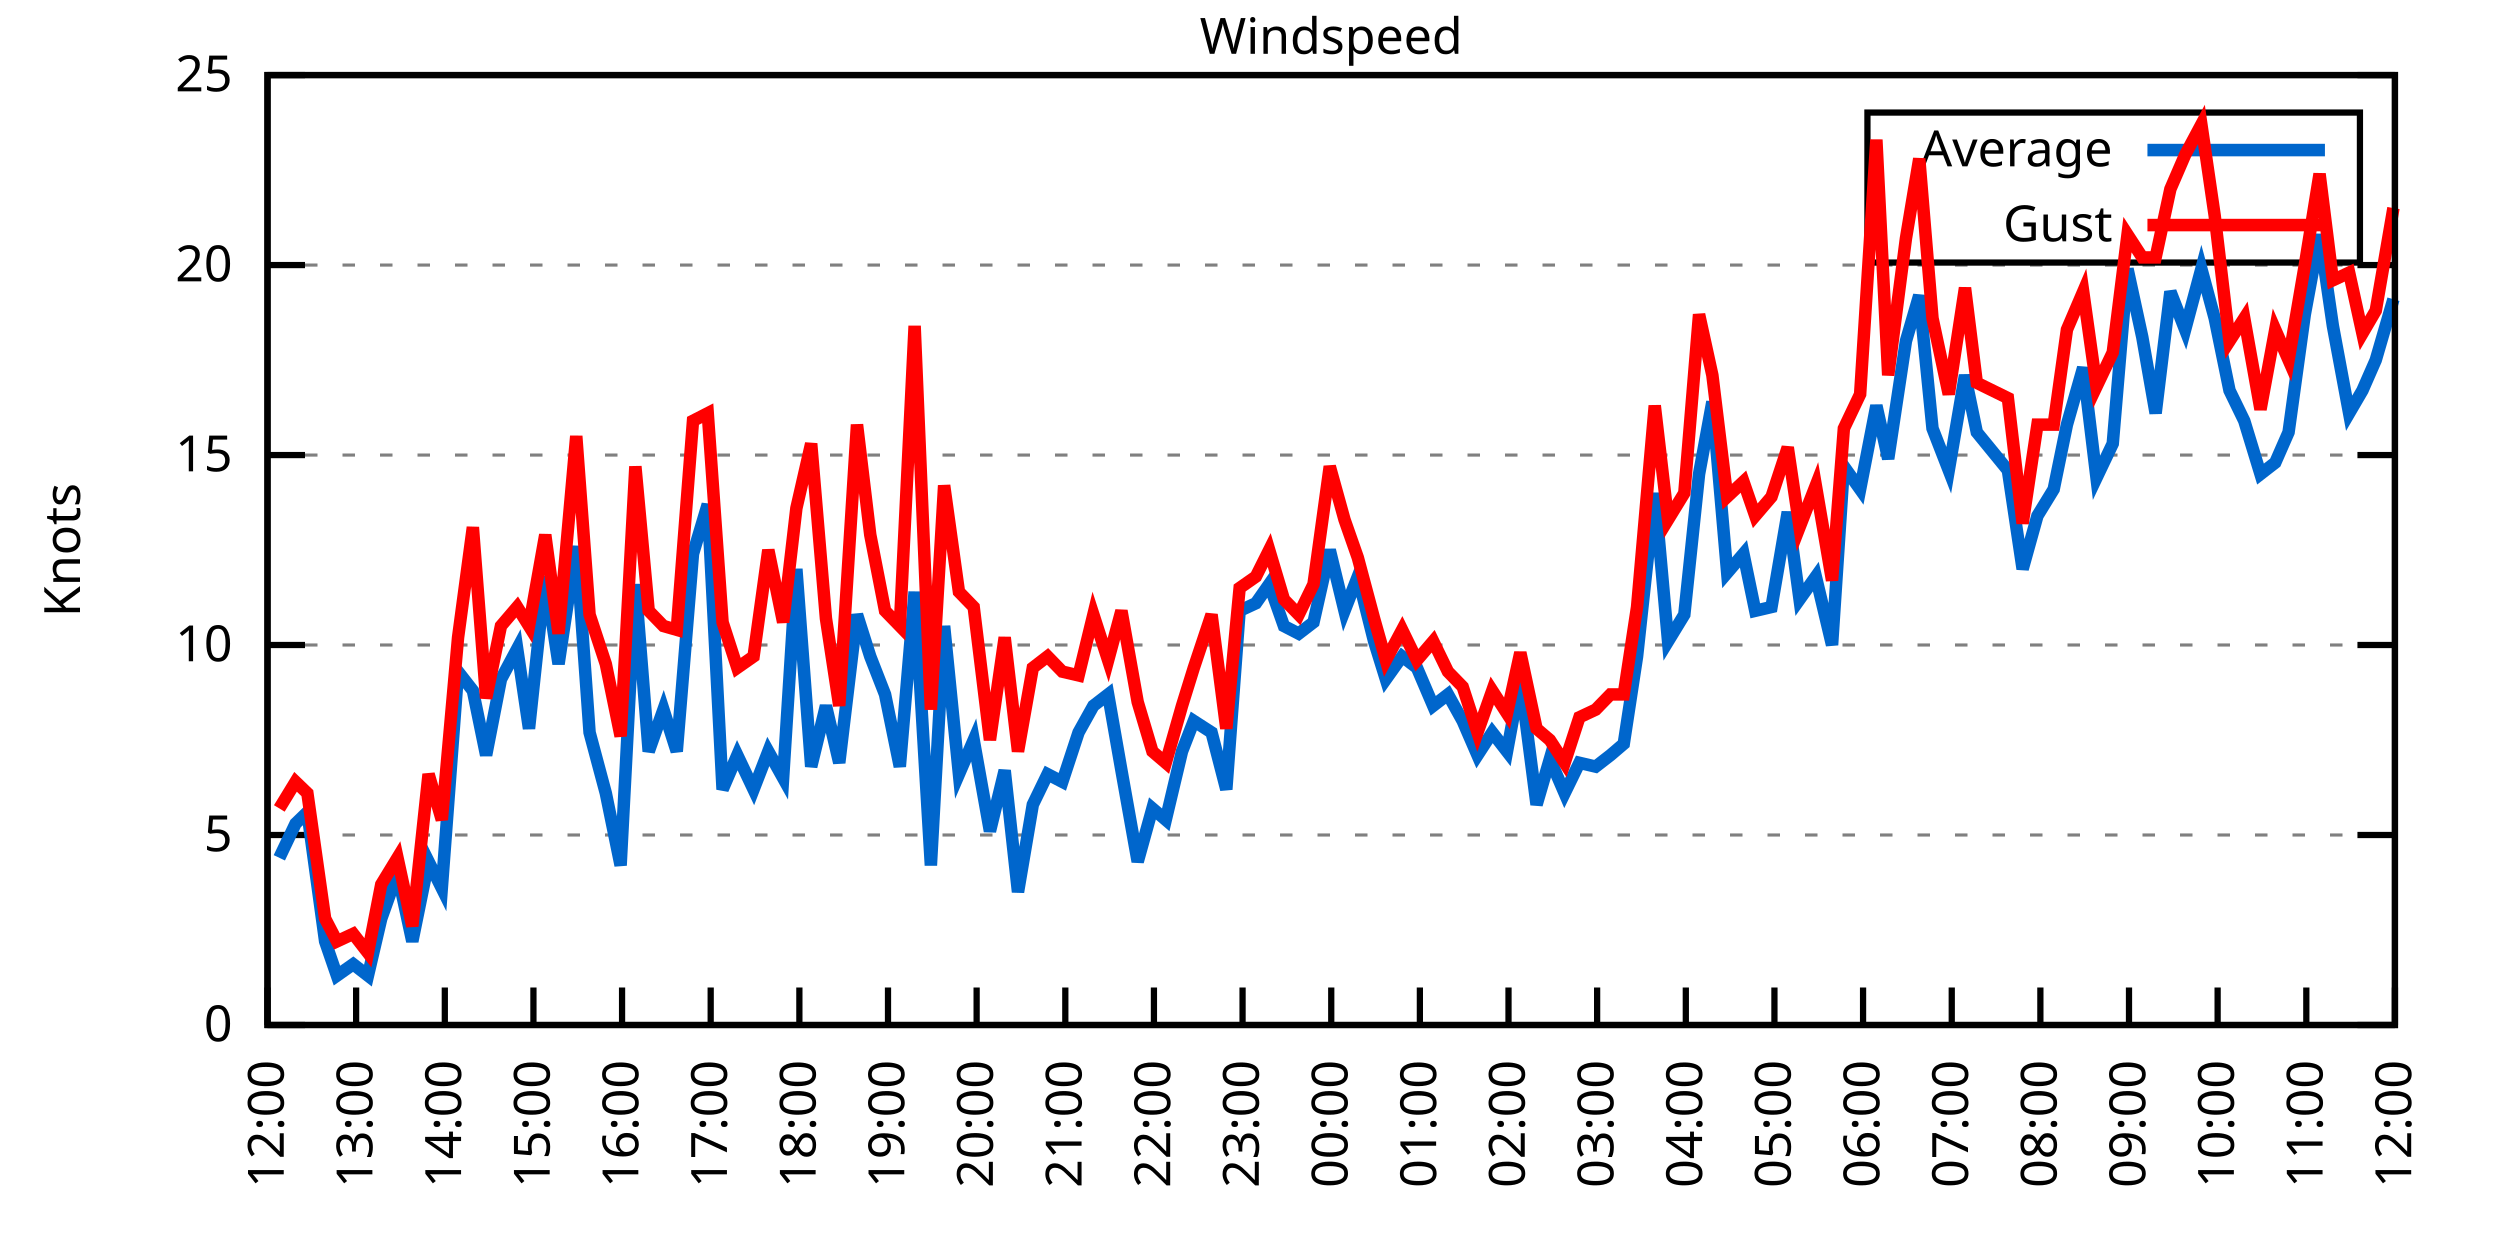
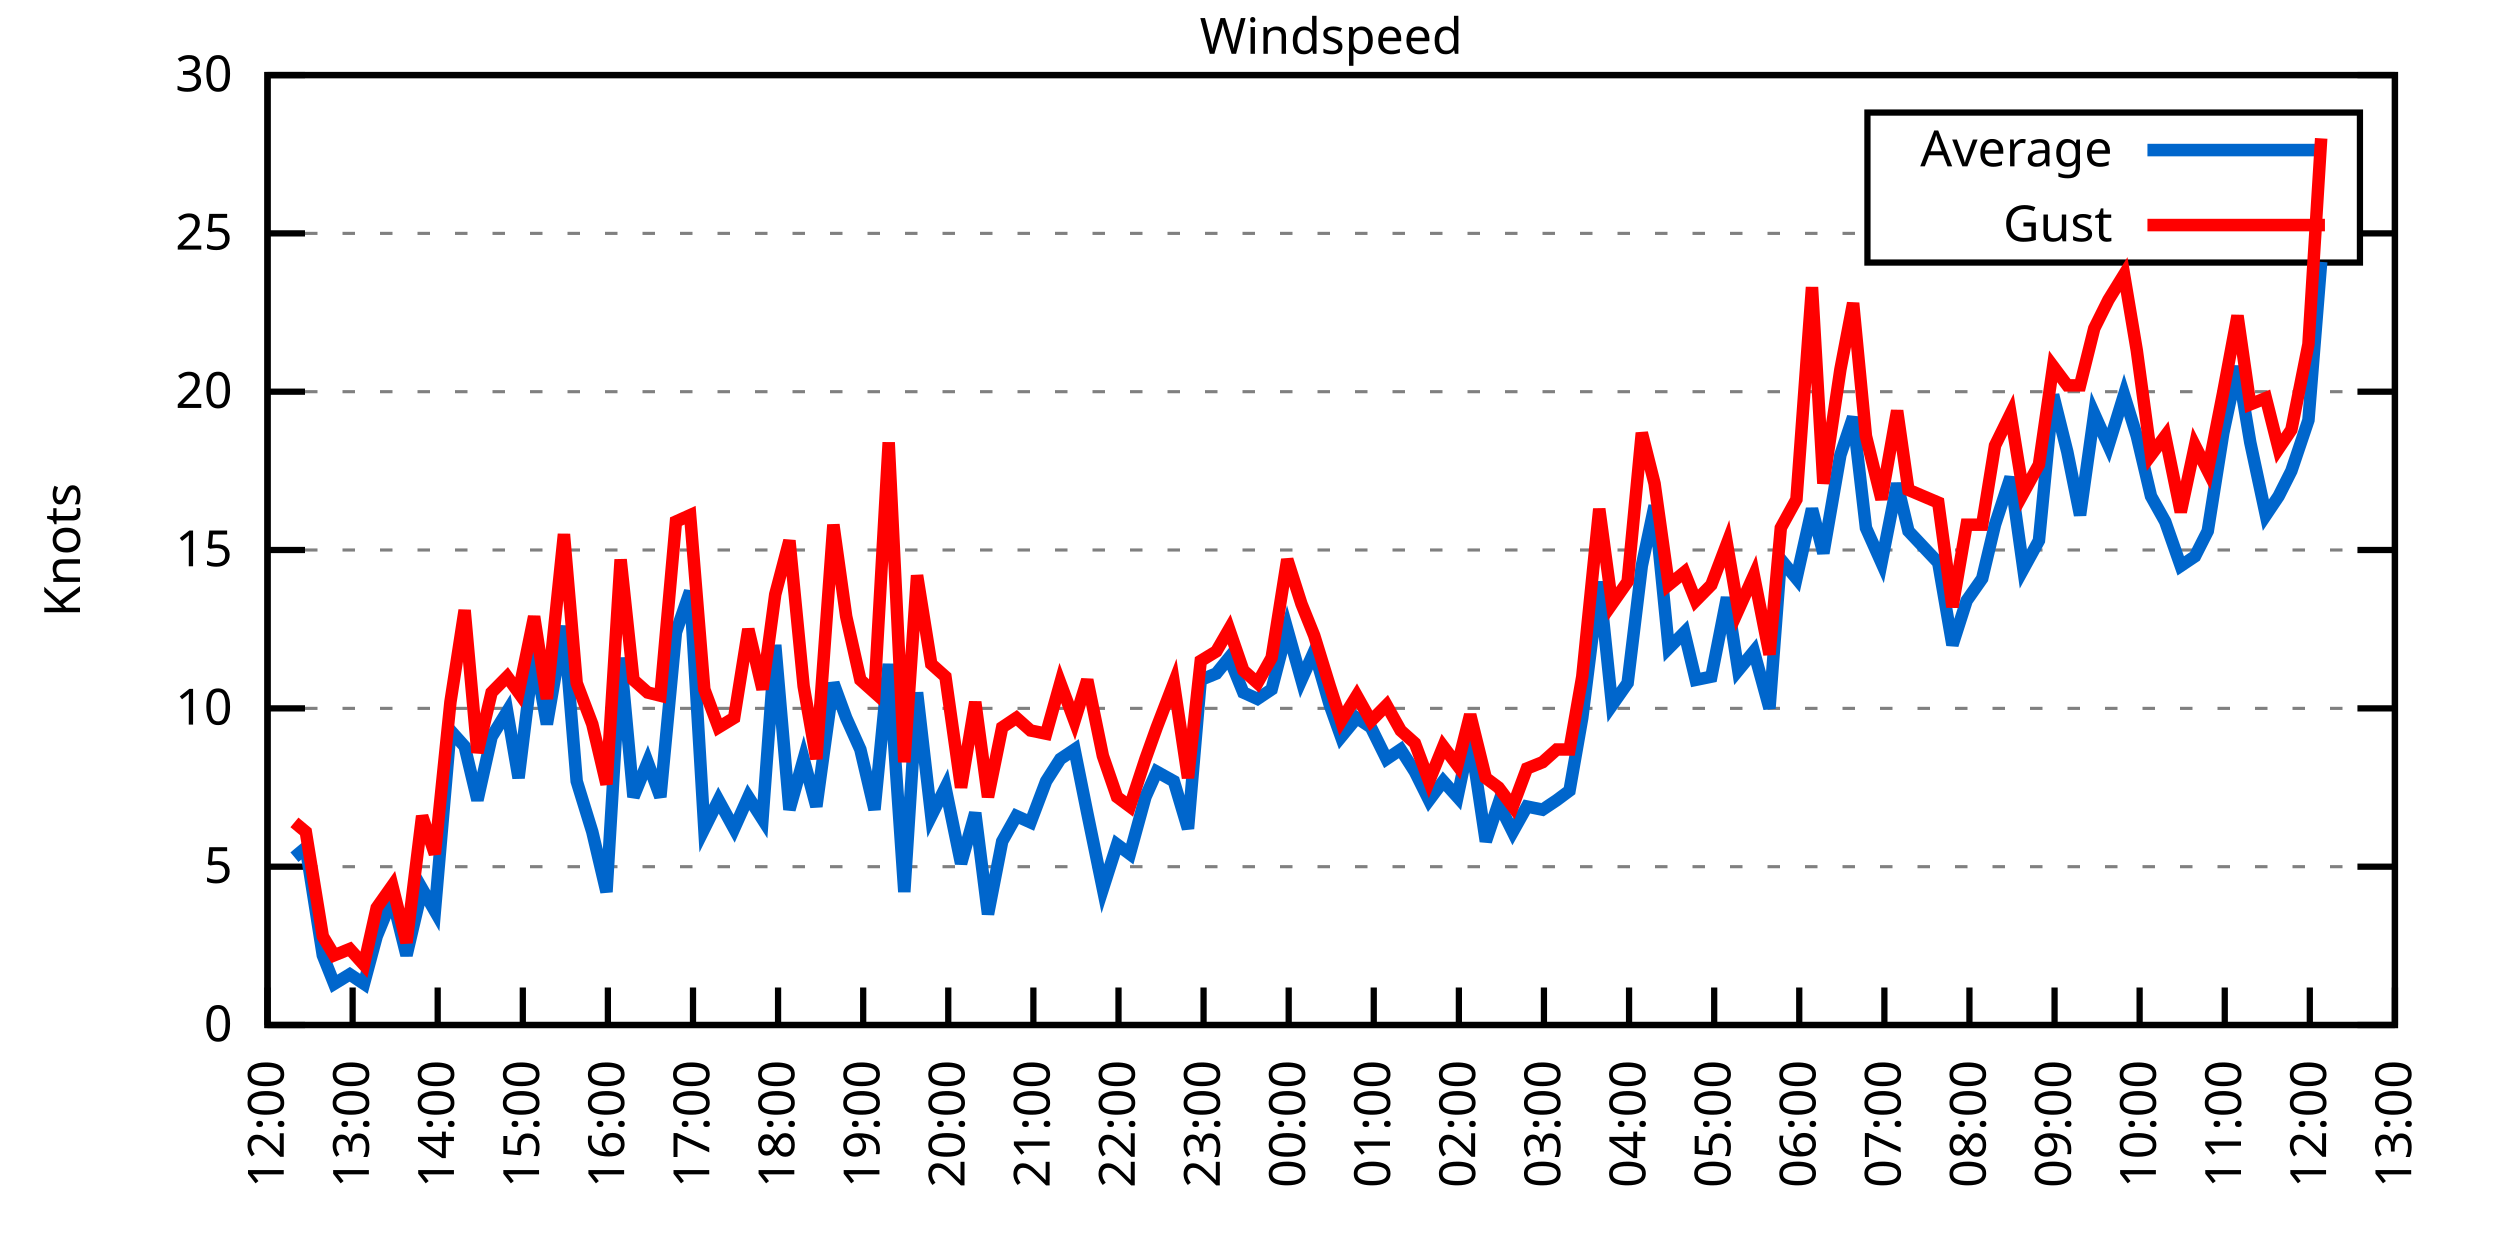
<svg xmlns="http://www.w3.org/2000/svg" xmlns:xlink="http://www.w3.org/1999/xlink" width="400" height="200" viewBox="0 0 400 200">
  <g id="gnuplot_canvas">
    <rect x="0" y="0" width="400" height="200" fill="none" />
    <defs>
      <circle id="gpDot" r="0.5" stroke-width="0.5" stroke="currentColor" />
      <path id="gpPt0" stroke-width="0.333" stroke="currentColor" d="M-1,0 h2 M0,-1 v2" />
      <path id="gpPt1" stroke-width="0.333" stroke="currentColor" d="M-1,-1 L1,1 M1,-1 L-1,1" />
      <path id="gpPt2" stroke-width="0.333" stroke="currentColor" d="M-1,0 L1,0 M0,-1 L0,1 M-1,-1 L1,1 M-1,1 L1,-1" />
      <rect id="gpPt3" stroke-width="0.333" stroke="currentColor" x="-1" y="-1" width="2" height="2" />
      <rect id="gpPt4" stroke-width="0.333" stroke="currentColor" fill="currentColor" x="-1" y="-1" width="2" height="2" />
      <circle id="gpPt5" stroke-width="0.333" stroke="currentColor" cx="0" cy="0" r="1" />
      <use xlink:href="#gpPt5" id="gpPt6" fill="currentColor" stroke="none" />
      <path id="gpPt7" stroke-width="0.333" stroke="currentColor" d="M0,-1.33 L-1.33,0.67 L1.33,0.67 z" />
      <use xlink:href="#gpPt7" id="gpPt8" fill="currentColor" stroke="none" />
      <use xlink:href="#gpPt7" id="gpPt9" stroke="currentColor" transform="rotate(180)" />
      <use xlink:href="#gpPt9" id="gpPt10" fill="currentColor" stroke="none" />
      <use xlink:href="#gpPt3" id="gpPt11" stroke="currentColor" transform="rotate(45)" />
      <use xlink:href="#gpPt11" id="gpPt12" fill="currentColor" stroke="none" />
      <path id="gpPt13" stroke-width="0.333" stroke="currentColor" d="M0,1.330 L1.265,0.411 L0.782,-1.067 L-0.782,-1.076 L-1.265,0.411 z" />
      <use xlink:href="#gpPt13" id="gpPt14" fill="currentColor" stroke="none" />
      <filter id="textbox" filterUnits="objectBoundingBox" x="0" y="0" height="1" width="1">
        <feFlood flood-color="white" flood-opacity="1" result="bgnd" />
        <feComposite in="SourceGraphic" in2="bgnd" operator="atop" />
      </filter>
      <filter id="greybox" filterUnits="objectBoundingBox" x="0" y="0" height="1" width="1">
        <feFlood flood-color="lightgrey" flood-opacity="1" result="grey" />
        <feComposite in="SourceGraphic" in2="grey" operator="atop" />
      </filter>
    </defs>
    <g fill="none" color="white" stroke="currentColor" stroke-width="1.00" stroke-linecap="butt" stroke-linejoin="miter">
</g>
    <g fill="none" color="black" stroke="currentColor" stroke-width="1.00" stroke-linecap="butt" stroke-linejoin="miter">
      <g stroke="none" shape-rendering="crispEdges">
        <polygon fill="rgb(255, 255, 255)" points="42.80,164.00 383.18,164.00 383.18,12.02 42.80,12.02 " />
      </g>
    </g>
    <g fill="none" color="black" stroke="currentColor" stroke-width="1.00" stroke-linecap="butt" stroke-linejoin="miter">
</g>
    <g fill="none" color="black" stroke="black" stroke-width="0.50" stroke-linecap="butt" stroke-linejoin="miter">
</g>
    <g fill="none" color="gray" stroke="currentColor" stroke-width="0.50" stroke-linecap="butt" stroke-linejoin="miter">
      <path stroke="gray" stroke-dasharray="2,4" class="gridline" d="M42.80,164.00 L383.19,164.00  " />
    </g>
    <g fill="none" color="gray" stroke="gray" stroke-width="1.00" stroke-linecap="butt" stroke-linejoin="miter">
</g>
    <g fill="none" color="black" stroke="currentColor" stroke-width="1.00" stroke-linecap="butt" stroke-linejoin="miter">
      <path stroke="black" d="M42.80,164.00 L48.80,164.00 M383.19,164.00 L377.19,164.00  " />
      <g transform="translate(37.20,166.60)" stroke="none" fill="black" font-family="Sans" font-size="8.00" text-anchor="end">
        <text>
          <tspan font-family="Sans"> 0</tspan>
        </text>
      </g>
    </g>
    <g fill="none" color="black" stroke="currentColor" stroke-width="1.00" stroke-linecap="butt" stroke-linejoin="miter">
</g>
    <g fill="none" color="black" stroke="black" stroke-width="0.50" stroke-linecap="butt" stroke-linejoin="miter">
</g>
    <g fill="none" color="gray" stroke="currentColor" stroke-width="0.50" stroke-linecap="butt" stroke-linejoin="miter">
-       <path stroke="gray" stroke-dasharray="2,4" class="gridline" d="M42.80,133.60 L383.19,133.60  " />
-     </g>
-     <g fill="none" color="gray" stroke="gray" stroke-width="1.00" stroke-linecap="butt" stroke-linejoin="miter">
- </g>
-     <g fill="none" color="black" stroke="currentColor" stroke-width="1.00" stroke-linecap="butt" stroke-linejoin="miter">
-       <path stroke="black" d="M42.80,133.60 L48.80,133.60 M383.19,133.60 L377.19,133.60  " />
-       <g transform="translate(37.20,136.20)" stroke="none" fill="black" font-family="Sans" font-size="8.00" text-anchor="end">
+       <path stroke="gray" stroke-dasharray="2,4" class="gridline" d="M42.80,138.67 L383.19,138.67  " />
+     </g>
+     <g fill="none" color="gray" stroke="gray" stroke-width="1.00" stroke-linecap="butt" stroke-linejoin="miter">
+ </g>
+     <g fill="none" color="black" stroke="currentColor" stroke-width="1.00" stroke-linecap="butt" stroke-linejoin="miter">
+       <path stroke="black" d="M42.80,138.67 L48.80,138.67 M383.19,138.67 L377.19,138.67  " />
+       <g transform="translate(37.20,141.27)" stroke="none" fill="black" font-family="Sans" font-size="8.00" text-anchor="end">
        <text>
          <tspan font-family="Sans"> 5</tspan>
        </text>
      </g>
    </g>
    <g fill="none" color="black" stroke="currentColor" stroke-width="1.00" stroke-linecap="butt" stroke-linejoin="miter">
</g>
    <g fill="none" color="black" stroke="black" stroke-width="0.50" stroke-linecap="butt" stroke-linejoin="miter">
</g>
    <g fill="none" color="gray" stroke="currentColor" stroke-width="0.50" stroke-linecap="butt" stroke-linejoin="miter">
-       <path stroke="gray" stroke-dasharray="2,4" class="gridline" d="M42.80,103.20 L383.19,103.20  " />
-     </g>
-     <g fill="none" color="gray" stroke="gray" stroke-width="1.00" stroke-linecap="butt" stroke-linejoin="miter">
- </g>
-     <g fill="none" color="black" stroke="currentColor" stroke-width="1.00" stroke-linecap="butt" stroke-linejoin="miter">
-       <path stroke="black" d="M42.80,103.20 L48.80,103.20 M383.19,103.20 L377.19,103.20  " />
-       <g transform="translate(37.20,105.80)" stroke="none" fill="black" font-family="Sans" font-size="8.00" text-anchor="end">
+       <path stroke="gray" stroke-dasharray="2,4" class="gridline" d="M42.80,113.34 L383.19,113.34  " />
+     </g>
+     <g fill="none" color="gray" stroke="gray" stroke-width="1.00" stroke-linecap="butt" stroke-linejoin="miter">
+ </g>
+     <g fill="none" color="black" stroke="currentColor" stroke-width="1.00" stroke-linecap="butt" stroke-linejoin="miter">
+       <path stroke="black" d="M42.80,113.34 L48.80,113.34 M383.19,113.34 L377.19,113.34  " />
+       <g transform="translate(37.20,115.94)" stroke="none" fill="black" font-family="Sans" font-size="8.00" text-anchor="end">
        <text>
          <tspan font-family="Sans"> 10</tspan>
        </text>
      </g>
    </g>
    <g fill="none" color="black" stroke="currentColor" stroke-width="1.00" stroke-linecap="butt" stroke-linejoin="miter">
</g>
    <g fill="none" color="black" stroke="black" stroke-width="0.50" stroke-linecap="butt" stroke-linejoin="miter">
</g>
    <g fill="none" color="gray" stroke="currentColor" stroke-width="0.50" stroke-linecap="butt" stroke-linejoin="miter">
-       <path stroke="gray" stroke-dasharray="2,4" class="gridline" d="M42.80,72.81 L383.19,72.81  " />
-     </g>
-     <g fill="none" color="gray" stroke="gray" stroke-width="1.00" stroke-linecap="butt" stroke-linejoin="miter">
- </g>
-     <g fill="none" color="black" stroke="currentColor" stroke-width="1.00" stroke-linecap="butt" stroke-linejoin="miter">
-       <path stroke="black" d="M42.80,72.81 L48.80,72.81 M383.19,72.81 L377.19,72.81  " />
-       <g transform="translate(37.20,75.41)" stroke="none" fill="black" font-family="Sans" font-size="8.00" text-anchor="end">
+       <path stroke="gray" stroke-dasharray="2,4" class="gridline" d="M42.80,88.00 L383.19,88.00  " />
+     </g>
+     <g fill="none" color="gray" stroke="gray" stroke-width="1.00" stroke-linecap="butt" stroke-linejoin="miter">
+ </g>
+     <g fill="none" color="black" stroke="currentColor" stroke-width="1.00" stroke-linecap="butt" stroke-linejoin="miter">
+       <path stroke="black" d="M42.80,88.00 L48.80,88.00 M383.19,88.00 L377.19,88.00  " />
+       <g transform="translate(37.20,90.60)" stroke="none" fill="black" font-family="Sans" font-size="8.00" text-anchor="end">
        <text>
          <tspan font-family="Sans"> 15</tspan>
        </text>
      </g>
    </g>
    <g fill="none" color="black" stroke="currentColor" stroke-width="1.00" stroke-linecap="butt" stroke-linejoin="miter">
</g>
    <g fill="none" color="black" stroke="black" stroke-width="0.50" stroke-linecap="butt" stroke-linejoin="miter">
</g>
    <g fill="none" color="gray" stroke="currentColor" stroke-width="0.50" stroke-linecap="butt" stroke-linejoin="miter">
-       <path stroke="gray" stroke-dasharray="2,4" class="gridline" d="M42.80,42.41 L383.19,42.41  " />
-     </g>
-     <g fill="none" color="gray" stroke="gray" stroke-width="1.00" stroke-linecap="butt" stroke-linejoin="miter">
- </g>
-     <g fill="none" color="black" stroke="currentColor" stroke-width="1.00" stroke-linecap="butt" stroke-linejoin="miter">
-       <path stroke="black" d="M42.80,42.41 L48.80,42.41 M383.19,42.41 L377.19,42.41  " />
-       <g transform="translate(37.20,45.01)" stroke="none" fill="black" font-family="Sans" font-size="8.00" text-anchor="end">
+       <path stroke="gray" stroke-dasharray="2,4" class="gridline" d="M42.80,62.67 L383.19,62.67  " />
+     </g>
+     <g fill="none" color="gray" stroke="gray" stroke-width="1.00" stroke-linecap="butt" stroke-linejoin="miter">
+ </g>
+     <g fill="none" color="black" stroke="currentColor" stroke-width="1.00" stroke-linecap="butt" stroke-linejoin="miter">
+       <path stroke="black" d="M42.80,62.67 L48.80,62.67 M383.19,62.67 L377.19,62.67  " />
+       <g transform="translate(37.20,65.27)" stroke="none" fill="black" font-family="Sans" font-size="8.00" text-anchor="end">
        <text>
          <tspan font-family="Sans"> 20</tspan>
+         </text>
+       </g>
+     </g>
+     <g fill="none" color="black" stroke="currentColor" stroke-width="1.00" stroke-linecap="butt" stroke-linejoin="miter">
+ </g>
+     <g fill="none" color="black" stroke="black" stroke-width="0.50" stroke-linecap="butt" stroke-linejoin="miter">
+ </g>
+     <g fill="none" color="gray" stroke="currentColor" stroke-width="0.50" stroke-linecap="butt" stroke-linejoin="miter">
+       <path stroke="gray" stroke-dasharray="2,4" class="gridline" d="M42.80,37.34 L298.79,37.34 M377.59,37.34 L383.19,37.34  " />
+     </g>
+     <g fill="none" color="gray" stroke="gray" stroke-width="1.00" stroke-linecap="butt" stroke-linejoin="miter">
+ </g>
+     <g fill="none" color="black" stroke="currentColor" stroke-width="1.00" stroke-linecap="butt" stroke-linejoin="miter">
+       <path stroke="black" d="M42.80,37.34 L48.80,37.34 M383.19,37.34 L377.19,37.34  " />
+       <g transform="translate(37.20,39.94)" stroke="none" fill="black" font-family="Sans" font-size="8.00" text-anchor="end">
+         <text>
+           <tspan font-family="Sans"> 25</tspan>
        </text>
      </g>
    </g>
    <g fill="none" color="black" stroke="currentColor" stroke-width="1.00" stroke-linecap="butt" stroke-linejoin="miter">
</g>
    <g fill="none" color="black" stroke="black" stroke-width="0.50" stroke-linecap="butt" stroke-linejoin="miter">
</g>
    <g fill="none" color="gray" stroke="currentColor" stroke-width="0.50" stroke-linecap="butt" stroke-linejoin="miter">
      <path stroke="gray" stroke-dasharray="2,4" class="gridline" d="M42.80,12.01 L383.19,12.01  " />
    </g>
    <g fill="none" color="gray" stroke="gray" stroke-width="1.00" stroke-linecap="butt" stroke-linejoin="miter">
</g>
    <g fill="none" color="black" stroke="currentColor" stroke-width="1.00" stroke-linecap="butt" stroke-linejoin="miter">
      <path stroke="black" d="M42.80,12.01 L48.80,12.01 M383.19,12.01 L377.19,12.01  " />
      <g transform="translate(37.20,14.61)" stroke="none" fill="black" font-family="Sans" font-size="8.00" text-anchor="end">
        <text>
-           <tspan font-family="Sans"> 25</tspan>
+           <tspan font-family="Sans"> 30</tspan>
        </text>
      </g>
    </g>
    <g fill="none" color="black" stroke="currentColor" stroke-width="1.00" stroke-linecap="butt" stroke-linejoin="miter">
      <path stroke="black" d="M42.80,164.00 L42.80,158.00  " />
      <g transform="translate(45.40,169.60) rotate(270.00)" stroke="none" fill="black" font-family="Sans" font-size="8.00" text-anchor="end">
        <text>
          <tspan font-family="Sans">12:00</tspan>
        </text>
      </g>
    </g>
    <g fill="none" color="black" stroke="currentColor" stroke-width="1.00" stroke-linecap="butt" stroke-linejoin="miter">
-       <path stroke="black" d="M56.98,164.00 L56.98,158.00  " />
-       <g transform="translate(59.58,169.60) rotate(270.00)" stroke="none" fill="black" font-family="Sans" font-size="8.00" text-anchor="end">
+       <path stroke="black" d="M56.42,164.00 L56.42,158.00  " />
+       <g transform="translate(59.02,169.60) rotate(270.00)" stroke="none" fill="black" font-family="Sans" font-size="8.00" text-anchor="end">
        <text>
          <tspan font-family="Sans">13:00</tspan>
        </text>
      </g>
    </g>
    <g fill="none" color="black" stroke="currentColor" stroke-width="1.00" stroke-linecap="butt" stroke-linejoin="miter">
-       <path stroke="black" d="M71.17,164.00 L71.17,158.00  " />
-       <g transform="translate(73.77,169.60) rotate(270.00)" stroke="none" fill="black" font-family="Sans" font-size="8.00" text-anchor="end">
+       <path stroke="black" d="M70.03,164.00 L70.03,158.00  " />
+       <g transform="translate(72.63,169.60) rotate(270.00)" stroke="none" fill="black" font-family="Sans" font-size="8.00" text-anchor="end">
        <text>
          <tspan font-family="Sans">14:00</tspan>
        </text>
      </g>
    </g>
    <g fill="none" color="black" stroke="currentColor" stroke-width="1.00" stroke-linecap="butt" stroke-linejoin="miter">
-       <path stroke="black" d="M85.35,164.00 L85.35,158.00  " />
-       <g transform="translate(87.95,169.60) rotate(270.00)" stroke="none" fill="black" font-family="Sans" font-size="8.00" text-anchor="end">
+       <path stroke="black" d="M83.65,164.00 L83.65,158.00  " />
+       <g transform="translate(86.25,169.60) rotate(270.00)" stroke="none" fill="black" font-family="Sans" font-size="8.00" text-anchor="end">
        <text>
          <tspan font-family="Sans">15:00</tspan>
        </text>
      </g>
    </g>
    <g fill="none" color="black" stroke="currentColor" stroke-width="1.00" stroke-linecap="butt" stroke-linejoin="miter">
-       <path stroke="black" d="M99.53,164.00 L99.53,158.00  " />
-       <g transform="translate(102.13,169.60) rotate(270.00)" stroke="none" fill="black" font-family="Sans" font-size="8.00" text-anchor="end">
+       <path stroke="black" d="M97.26,164.00 L97.26,158.00  " />
+       <g transform="translate(99.86,169.60) rotate(270.00)" stroke="none" fill="black" font-family="Sans" font-size="8.00" text-anchor="end">
        <text>
          <tspan font-family="Sans">16:00</tspan>
        </text>
      </g>
    </g>
    <g fill="none" color="black" stroke="currentColor" stroke-width="1.00" stroke-linecap="butt" stroke-linejoin="miter">
-       <path stroke="black" d="M113.71,164.00 L113.71,158.00  " />
-       <g transform="translate(116.31,169.60) rotate(270.00)" stroke="none" fill="black" font-family="Sans" font-size="8.00" text-anchor="end">
+       <path stroke="black" d="M110.88,164.00 L110.88,158.00  " />
+       <g transform="translate(113.48,169.60) rotate(270.00)" stroke="none" fill="black" font-family="Sans" font-size="8.00" text-anchor="end">
        <text>
          <tspan font-family="Sans">17:00</tspan>
        </text>
      </g>
    </g>
    <g fill="none" color="black" stroke="currentColor" stroke-width="1.00" stroke-linecap="butt" stroke-linejoin="miter">
-       <path stroke="black" d="M127.90,164.00 L127.90,158.00  " />
-       <g transform="translate(130.50,169.60) rotate(270.00)" stroke="none" fill="black" font-family="Sans" font-size="8.00" text-anchor="end">
+       <path stroke="black" d="M124.49,164.00 L124.49,158.00  " />
+       <g transform="translate(127.09,169.60) rotate(270.00)" stroke="none" fill="black" font-family="Sans" font-size="8.00" text-anchor="end">
        <text>
          <tspan font-family="Sans">18:00</tspan>
        </text>
      </g>
    </g>
    <g fill="none" color="black" stroke="currentColor" stroke-width="1.00" stroke-linecap="butt" stroke-linejoin="miter">
-       <path stroke="black" d="M142.08,164.00 L142.08,158.00  " />
-       <g transform="translate(144.68,169.60) rotate(270.00)" stroke="none" fill="black" font-family="Sans" font-size="8.00" text-anchor="end">
+       <path stroke="black" d="M138.11,164.00 L138.11,158.00  " />
+       <g transform="translate(140.71,169.60) rotate(270.00)" stroke="none" fill="black" font-family="Sans" font-size="8.00" text-anchor="end">
        <text>
          <tspan font-family="Sans">19:00</tspan>
        </text>
      </g>
    </g>
    <g fill="none" color="black" stroke="currentColor" stroke-width="1.00" stroke-linecap="butt" stroke-linejoin="miter">
-       <path stroke="black" d="M156.26,164.00 L156.26,158.00  " />
-       <g transform="translate(158.86,169.60) rotate(270.00)" stroke="none" fill="black" font-family="Sans" font-size="8.00" text-anchor="end">
+       <path stroke="black" d="M151.72,164.00 L151.72,158.00  " />
+       <g transform="translate(154.32,169.60) rotate(270.00)" stroke="none" fill="black" font-family="Sans" font-size="8.00" text-anchor="end">
        <text>
          <tspan font-family="Sans">20:00</tspan>
        </text>
      </g>
    </g>
    <g fill="none" color="black" stroke="currentColor" stroke-width="1.00" stroke-linecap="butt" stroke-linejoin="miter">
-       <path stroke="black" d="M170.45,164.00 L170.45,158.00  " />
-       <g transform="translate(173.05,169.60) rotate(270.00)" stroke="none" fill="black" font-family="Sans" font-size="8.00" text-anchor="end">
+       <path stroke="black" d="M165.34,164.00 L165.34,158.00  " />
+       <g transform="translate(167.94,169.60) rotate(270.00)" stroke="none" fill="black" font-family="Sans" font-size="8.00" text-anchor="end">
        <text>
          <tspan font-family="Sans">21:00</tspan>
        </text>
      </g>
    </g>
    <g fill="none" color="black" stroke="currentColor" stroke-width="1.00" stroke-linecap="butt" stroke-linejoin="miter">
-       <path stroke="black" d="M184.63,164.00 L184.63,158.00  " />
-       <g transform="translate(187.23,169.60) rotate(270.00)" stroke="none" fill="black" font-family="Sans" font-size="8.00" text-anchor="end">
+       <path stroke="black" d="M178.96,164.00 L178.96,158.00  " />
+       <g transform="translate(181.56,169.60) rotate(270.00)" stroke="none" fill="black" font-family="Sans" font-size="8.00" text-anchor="end">
        <text>
          <tspan font-family="Sans">22:00</tspan>
        </text>
      </g>
    </g>
    <g fill="none" color="black" stroke="currentColor" stroke-width="1.00" stroke-linecap="butt" stroke-linejoin="miter">
-       <path stroke="black" d="M198.81,164.00 L198.81,158.00  " />
-       <g transform="translate(201.41,169.60) rotate(270.00)" stroke="none" fill="black" font-family="Sans" font-size="8.00" text-anchor="end">
+       <path stroke="black" d="M192.57,164.00 L192.57,158.00  " />
+       <g transform="translate(195.17,169.60) rotate(270.00)" stroke="none" fill="black" font-family="Sans" font-size="8.00" text-anchor="end">
        <text>
          <tspan font-family="Sans">23:00</tspan>
        </text>
      </g>
    </g>
    <g fill="none" color="black" stroke="currentColor" stroke-width="1.00" stroke-linecap="butt" stroke-linejoin="miter">
-       <path stroke="black" d="M213.00,164.00 L213.00,158.00  " />
-       <g transform="translate(215.60,169.60) rotate(270.00)" stroke="none" fill="black" font-family="Sans" font-size="8.00" text-anchor="end">
+       <path stroke="black" d="M206.19,164.00 L206.19,158.00  " />
+       <g transform="translate(208.79,169.60) rotate(270.00)" stroke="none" fill="black" font-family="Sans" font-size="8.00" text-anchor="end">
        <text>
          <tspan font-family="Sans">00:00</tspan>
        </text>
      </g>
    </g>
    <g fill="none" color="black" stroke="currentColor" stroke-width="1.00" stroke-linecap="butt" stroke-linejoin="miter">
-       <path stroke="black" d="M227.18,164.00 L227.18,158.00  " />
-       <g transform="translate(229.78,169.60) rotate(270.00)" stroke="none" fill="black" font-family="Sans" font-size="8.00" text-anchor="end">
+       <path stroke="black" d="M219.80,164.00 L219.80,158.00  " />
+       <g transform="translate(222.40,169.60) rotate(270.00)" stroke="none" fill="black" font-family="Sans" font-size="8.00" text-anchor="end">
        <text>
          <tspan font-family="Sans">01:00</tspan>
        </text>
      </g>
    </g>
    <g fill="none" color="black" stroke="currentColor" stroke-width="1.00" stroke-linecap="butt" stroke-linejoin="miter">
-       <path stroke="black" d="M241.36,164.00 L241.36,158.00  " />
-       <g transform="translate(243.96,169.60) rotate(270.00)" stroke="none" fill="black" font-family="Sans" font-size="8.00" text-anchor="end">
+       <path stroke="black" d="M233.42,164.00 L233.42,158.00  " />
+       <g transform="translate(236.02,169.60) rotate(270.00)" stroke="none" fill="black" font-family="Sans" font-size="8.00" text-anchor="end">
        <text>
          <tspan font-family="Sans">02:00</tspan>
        </text>
      </g>
    </g>
    <g fill="none" color="black" stroke="currentColor" stroke-width="1.00" stroke-linecap="butt" stroke-linejoin="miter">
-       <path stroke="black" d="M255.54,164.00 L255.54,158.00  " />
-       <g transform="translate(258.14,169.60) rotate(270.00)" stroke="none" fill="black" font-family="Sans" font-size="8.00" text-anchor="end">
+       <path stroke="black" d="M247.03,164.00 L247.03,158.00  " />
+       <g transform="translate(249.63,169.60) rotate(270.00)" stroke="none" fill="black" font-family="Sans" font-size="8.00" text-anchor="end">
        <text>
          <tspan font-family="Sans">03:00</tspan>
        </text>
      </g>
    </g>
    <g fill="none" color="black" stroke="currentColor" stroke-width="1.00" stroke-linecap="butt" stroke-linejoin="miter">
-       <path stroke="black" d="M269.73,164.00 L269.73,158.00  " />
-       <g transform="translate(272.33,169.60) rotate(270.00)" stroke="none" fill="black" font-family="Sans" font-size="8.00" text-anchor="end">
+       <path stroke="black" d="M260.65,164.00 L260.65,158.00  " />
+       <g transform="translate(263.25,169.60) rotate(270.00)" stroke="none" fill="black" font-family="Sans" font-size="8.00" text-anchor="end">
        <text>
          <tspan font-family="Sans">04:00</tspan>
        </text>
      </g>
    </g>
    <g fill="none" color="black" stroke="currentColor" stroke-width="1.00" stroke-linecap="butt" stroke-linejoin="miter">
-       <path stroke="black" d="M283.91,164.00 L283.91,158.00  " />
-       <g transform="translate(286.51,169.60) rotate(270.00)" stroke="none" fill="black" font-family="Sans" font-size="8.00" text-anchor="end">
+       <path stroke="black" d="M274.27,164.00 L274.27,158.00  " />
+       <g transform="translate(276.87,169.60) rotate(270.00)" stroke="none" fill="black" font-family="Sans" font-size="8.00" text-anchor="end">
        <text>
          <tspan font-family="Sans">05:00</tspan>
        </text>
      </g>
    </g>
    <g fill="none" color="black" stroke="currentColor" stroke-width="1.00" stroke-linecap="butt" stroke-linejoin="miter">
-       <path stroke="black" d="M298.09,164.00 L298.09,158.00  " />
-       <g transform="translate(300.69,169.60) rotate(270.00)" stroke="none" fill="black" font-family="Sans" font-size="8.00" text-anchor="end">
+       <path stroke="black" d="M287.88,164.00 L287.88,158.00  " />
+       <g transform="translate(290.48,169.60) rotate(270.00)" stroke="none" fill="black" font-family="Sans" font-size="8.00" text-anchor="end">
        <text>
          <tspan font-family="Sans">06:00</tspan>
        </text>
      </g>
    </g>
    <g fill="none" color="black" stroke="currentColor" stroke-width="1.00" stroke-linecap="butt" stroke-linejoin="miter">
-       <path stroke="black" d="M312.28,164.00 L312.28,158.00  " />
-       <g transform="translate(314.88,169.60) rotate(270.00)" stroke="none" fill="black" font-family="Sans" font-size="8.00" text-anchor="end">
+       <path stroke="black" d="M301.50,164.00 L301.50,158.00  " />
+       <g transform="translate(304.10,169.60) rotate(270.00)" stroke="none" fill="black" font-family="Sans" font-size="8.00" text-anchor="end">
        <text>
          <tspan font-family="Sans">07:00</tspan>
        </text>
      </g>
    </g>
    <g fill="none" color="black" stroke="currentColor" stroke-width="1.00" stroke-linecap="butt" stroke-linejoin="miter">
-       <path stroke="black" d="M326.46,164.00 L326.46,158.00  " />
-       <g transform="translate(329.06,169.60) rotate(270.00)" stroke="none" fill="black" font-family="Sans" font-size="8.00" text-anchor="end">
+       <path stroke="black" d="M315.11,164.00 L315.11,158.00  " />
+       <g transform="translate(317.71,169.60) rotate(270.00)" stroke="none" fill="black" font-family="Sans" font-size="8.00" text-anchor="end">
        <text>
          <tspan font-family="Sans">08:00</tspan>
        </text>
      </g>
    </g>
    <g fill="none" color="black" stroke="currentColor" stroke-width="1.00" stroke-linecap="butt" stroke-linejoin="miter">
-       <path stroke="black" d="M340.64,164.00 L340.64,158.00  " />
-       <g transform="translate(343.24,169.60) rotate(270.00)" stroke="none" fill="black" font-family="Sans" font-size="8.00" text-anchor="end">
+       <path stroke="black" d="M328.73,164.00 L328.73,158.00  " />
+       <g transform="translate(331.33,169.60) rotate(270.00)" stroke="none" fill="black" font-family="Sans" font-size="8.00" text-anchor="end">
        <text>
          <tspan font-family="Sans">09:00</tspan>
        </text>
      </g>
    </g>
    <g fill="none" color="black" stroke="currentColor" stroke-width="1.00" stroke-linecap="butt" stroke-linejoin="miter">
-       <path stroke="black" d="M354.82,164.00 L354.82,158.00  " />
-       <g transform="translate(357.42,169.60) rotate(270.00)" stroke="none" fill="black" font-family="Sans" font-size="8.00" text-anchor="end">
+       <path stroke="black" d="M342.34,164.00 L342.34,158.00  " />
+       <g transform="translate(344.94,169.60) rotate(270.00)" stroke="none" fill="black" font-family="Sans" font-size="8.00" text-anchor="end">
        <text>
          <tspan font-family="Sans">10:00</tspan>
        </text>
      </g>
    </g>
    <g fill="none" color="black" stroke="currentColor" stroke-width="1.00" stroke-linecap="butt" stroke-linejoin="miter">
-       <path stroke="black" d="M369.01,164.00 L369.01,158.00  " />
-       <g transform="translate(371.61,169.60) rotate(270.00)" stroke="none" fill="black" font-family="Sans" font-size="8.00" text-anchor="end">
+       <path stroke="black" d="M355.96,164.00 L355.96,158.00  " />
+       <g transform="translate(358.56,169.60) rotate(270.00)" stroke="none" fill="black" font-family="Sans" font-size="8.00" text-anchor="end">
        <text>
          <tspan font-family="Sans">11:00</tspan>
+         </text>
+       </g>
+     </g>
+     <g fill="none" color="black" stroke="currentColor" stroke-width="1.00" stroke-linecap="butt" stroke-linejoin="miter">
+       <path stroke="black" d="M369.57,164.00 L369.57,158.00  " />
+       <g transform="translate(372.17,169.60) rotate(270.00)" stroke="none" fill="black" font-family="Sans" font-size="8.00" text-anchor="end">
+         <text>
+           <tspan font-family="Sans">12:00</tspan>
        </text>
      </g>
    </g>
    <g fill="none" color="black" stroke="currentColor" stroke-width="1.00" stroke-linecap="butt" stroke-linejoin="miter">
      <path stroke="black" d="M383.19,164.00 L383.19,158.00  " />
      <g transform="translate(385.79,169.60) rotate(270.00)" stroke="none" fill="black" font-family="Sans" font-size="8.00" text-anchor="end">
        <text>
-           <tspan font-family="Sans">12:00</tspan>
+           <tspan font-family="Sans">13:00</tspan>
        </text>
      </g>
    </g>
    <g fill="none" color="black" stroke="currentColor" stroke-width="1.00" stroke-linecap="butt" stroke-linejoin="miter">
</g>
    <g fill="none" color="black" stroke="currentColor" stroke-width="1.00" stroke-linecap="butt" stroke-linejoin="miter">
      <path stroke="black" d="M42.80,12.01 L42.80,164.00 L383.19,164.00 L383.19,12.01 L42.80,12.01 Z  " />
    </g>
    <g fill="none" color="black" stroke="currentColor" stroke-width="1.00" stroke-linecap="butt" stroke-linejoin="miter">
</g>
    <g fill="none" color="black" stroke="currentColor" stroke-width="1.00" stroke-linecap="butt" stroke-linejoin="miter">
      <path stroke="black" d="M298.79,42.01 L298.79,18.01 L377.59,18.01 L377.59,42.01 L298.79,42.01 Z  " />
    </g>
    <g id="Windspeed_plot_1">
      <g fill="none" color="white" stroke="black" stroke-width="2.00" stroke-linecap="butt" stroke-linejoin="miter">
</g>
      <g fill="none" color="black" stroke="currentColor" stroke-width="2.00" stroke-linecap="butt" stroke-linejoin="miter">
        <g transform="translate(337.99,26.61)" stroke="none" fill="black" font-family="Sans" font-size="8.00" text-anchor="end">
          <text>
            <tspan font-family="Sans">Average</tspan>
          </text>
        </g>
      </g>
      <g fill="none" color="black" stroke="currentColor" stroke-width="2.00" stroke-linecap="butt" stroke-linejoin="miter">
-         <path stroke="rgb(  0, 102, 204)" d="M343.59,24.01 L371.99,24.01 M44.69,137.25 L47.29,131.78 L49.18,129.95 L52.02,150.62 L53.91,156.10 L56.51,154.27   L58.87,156.10 L61.00,146.98 L63.60,139.68 L65.97,150.62 L68.57,137.86 L70.69,142.11 L73.29,107.46 L75.66,110.50   L77.78,120.83 L80.15,108.68 L82.75,103.81 L84.64,116.58 L87.24,92.26 L89.37,106.24 L92.20,87.40 L94.33,117.19   L96.93,126.91 L99.30,138.47 L101.66,93.48 L103.79,120.23 L106.15,113.54 L108.28,120.23 L110.88,88.61 L113.24,80.71   L115.61,126.31 L117.97,120.83 L120.57,126.31 L122.93,120.23 L125.30,124.48 L127.42,91.04 L129.79,122.66 L132.15,112.93   L134.28,122.05 L137.12,98.34 L139.24,105.03 L141.61,111.11 L143.97,122.66 L146.34,94.69 L148.94,138.47 L151.06,100.16   L153.43,123.87 L155.79,118.40 L158.39,132.99 L160.75,123.27 L162.88,142.72 L165.25,128.74 L167.61,123.87 L169.97,125.09   L172.57,117.19 L174.94,112.93 L177.30,111.11 L179.43,123.27 L182.03,137.86 L184.39,129.35 L186.52,131.17 L189.12,120.23   L191.01,115.36 L193.85,117.19 L196.21,126.31 L198.34,97.73 L200.94,96.52 L203.07,93.48 L205.43,100.16 L207.79,101.38   L210.16,99.56 L212.76,88.00 L215.12,97.73 L217.25,92.26 L219.85,102.60 L221.74,108.68 L224.34,105.03 L226.71,106.85   L229.31,112.93 L231.67,111.11 L234.03,115.36 L236.40,120.83 L238.76,117.19 L241.12,120.23 L243.25,108.68 L245.85,128.74   L247.98,121.44 L250.34,126.91 L252.71,122.05 L255.31,122.66 L257.67,120.83 L259.80,119.01 L261.93,105.03 L264.76,78.89   L266.89,102.60 L269.49,98.34 L271.85,75.85 L273.98,64.29 L276.35,91.65 L278.95,88.61 L280.84,97.73 L283.44,97.12   L286.04,81.93 L287.93,95.91 L290.53,92.26 L293.13,103.20 L295.02,74.63 L297.62,78.28 L300.22,64.90 L302.11,73.41   L304.95,54.57 L307.08,47.27 L309.20,68.55 L311.80,75.24 L314.40,60.04 L316.29,69.16 L321.26,75.24 L323.62,91.04   L325.99,82.53 L328.59,78.28 L330.71,67.94 L333.31,58.82 L335.44,76.45 L338.04,70.98 L340.40,43.02 L342.77,53.96   L344.90,66.12 L347.26,46.66 L349.62,52.74 L352.22,43.02 L354.35,50.92 L356.72,62.47 L359.08,67.33 L361.68,75.85   L364.04,74.02 L366.17,69.16 L368.77,50.31 L371.13,37.54 L373.26,52.14 L375.86,66.12 L377.99,62.47 L380.12,57.61   L382.95,47.88  " />
+         <path stroke="rgb(  0, 102, 204)" d="M343.59,24.01 L371.99,24.01 M47.11,137.15 L48.93,135.63 L51.65,152.85 L53.47,157.41 L55.96,155.89 L58.23,157.41   L60.27,149.81 L62.77,143.73 L65.04,152.85 L67.54,142.21 L69.58,145.76 L72.07,116.88 L74.34,119.42 L76.39,128.03   L78.65,117.90 L81.15,113.84 L82.97,124.48 L85.46,104.22 L87.50,115.87 L90.23,100.16 L92.27,124.99 L94.77,133.10   L97.04,142.72 L99.30,105.23 L101.35,127.52 L103.62,121.95 L105.66,127.52 L108.15,101.18 L110.42,94.59 L112.69,132.59   L114.96,128.03 L117.46,132.59 L119.73,127.52 L122.00,131.07 L124.04,103.20 L126.31,129.55 L128.58,121.44 L130.62,129.04   L133.34,109.28 L135.39,114.86 L137.66,119.92 L139.92,129.55 L142.19,106.24 L144.69,142.72 L146.73,110.80 L149.00,130.56   L151.27,126.00 L153.77,138.16 L156.04,130.06 L158.08,146.27 L160.35,134.62 L162.62,130.56 L164.89,131.58 L167.38,124.99   L169.65,121.44 L171.92,119.92 L173.96,130.06 L176.46,142.21 L178.73,135.12 L180.77,136.64 L183.27,127.52 L185.08,123.47   L187.81,124.99 L190.08,132.59 L192.12,108.78 L194.61,107.76 L196.66,105.23 L198.93,110.80 L201.19,111.82 L203.46,110.30   L205.96,100.67 L208.23,108.78 L210.27,104.22 L212.77,112.83 L214.58,117.90 L217.08,114.86 L219.35,116.38 L221.85,121.44   L224.11,119.92 L226.38,123.47 L228.65,128.03 L230.92,124.99 L233.19,127.52 L235.23,117.90 L237.73,134.62 L239.77,128.54   L242.04,133.10 L244.31,129.04 L246.81,129.55 L249.08,128.03 L251.12,126.51 L253.16,114.86 L255.88,93.07 L257.93,112.83   L260.42,109.28 L262.69,90.54 L264.73,80.91 L267.00,103.71 L269.50,101.18 L271.32,108.78 L273.81,108.27 L276.31,95.60   L278.12,107.26 L280.62,104.22 L283.12,113.34 L284.93,89.52 L287.43,92.56 L289.92,81.42 L291.74,88.51 L294.46,72.81   L296.50,66.73 L298.55,84.46 L301.04,90.03 L303.54,77.37 L305.35,84.97 L310.12,90.03 L312.39,103.20 L314.66,96.11   L317.15,92.56 L319.20,83.95 L321.69,76.35 L323.74,91.04 L326.23,86.49 L328.50,63.18 L330.77,72.30 L332.81,82.43   L335.08,66.22 L337.35,71.29 L339.85,63.18 L341.89,69.77 L344.16,79.39 L346.43,83.45 L348.92,90.54 L351.19,89.02   L353.24,84.97 L355.73,69.26 L358.00,58.62 L360.04,70.78 L362.54,82.43 L364.58,79.39 L366.62,75.34 L369.35,67.23   L371.39,41.90  " />
      </g>
    </g>
    <g id="Windspeed_plot_2">
      <g fill="none" color="black" stroke="currentColor" stroke-width="2.00" stroke-linecap="butt" stroke-linejoin="miter">
        <g transform="translate(337.99,38.61)" stroke="none" fill="black" font-family="Sans" font-size="8.00" text-anchor="end">
          <text>
            <tspan font-family="Sans">Gust</tspan>
          </text>
        </g>
      </g>
      <g fill="none" color="black" stroke="currentColor" stroke-width="2.00" stroke-linecap="butt" stroke-linejoin="miter">
-         <path stroke="rgb(255,   0,   0)" d="M343.59,36.01 L371.99,36.01 M44.69,129.35 L47.29,125.09 L49.18,126.91 L52.02,146.98 L53.91,150.62 L56.51,149.41   L58.87,152.45 L61.00,141.51 L63.60,137.25 L65.97,148.19 L68.57,123.87 L70.69,131.17 L73.29,101.99 L75.66,84.36   L77.78,111.72 L80.15,100.16 L82.75,97.12 L84.64,100.16 L87.24,85.57 L89.37,101.38 L92.20,69.77 L94.33,98.34   L96.93,106.24 L99.30,117.80 L101.66,74.63 L103.79,97.73 L106.15,100.16 L108.28,100.77 L110.88,67.33 L113.24,66.12   L115.61,99.56 L117.97,106.85 L120.57,105.03 L122.93,88.00 L125.30,99.56 L127.42,81.32 L129.79,70.98 L132.15,98.95   L134.28,112.93 L137.12,67.94 L139.24,85.57 L141.61,97.73 L143.97,100.16 L146.34,52.14 L148.94,113.54 L151.06,77.67   L153.43,94.69 L155.79,97.12 L158.39,118.40 L160.75,101.99 L162.88,120.23 L165.25,106.85 L167.61,105.03 L169.97,107.46   L172.57,108.07 L174.94,98.34 L177.30,105.64 L179.43,97.73 L182.03,112.32 L184.39,120.23 L186.52,122.05 L189.12,112.93   L191.01,106.85 L193.85,98.34 L196.21,116.58 L198.34,94.08 L200.94,92.26 L203.07,88.00 L205.43,95.91 L207.79,98.34   L210.16,93.48 L212.76,74.63 L215.12,83.14 L217.25,89.22 L219.85,98.95 L221.74,105.64 L224.34,100.77 L226.71,105.64   L229.31,102.60 L231.67,107.46 L234.03,109.89 L236.40,117.19 L238.76,110.50 L241.12,114.15 L243.25,104.42 L245.85,116.58   L247.98,118.40 L250.34,122.05 L252.71,114.76 L255.31,113.54 L257.67,111.11 L259.80,111.11 L261.93,97.12 L264.76,64.90   L266.89,83.14 L269.49,78.89 L271.85,50.31 L273.98,60.04 L276.35,79.49 L278.95,77.06 L280.84,82.53 L283.44,79.49   L286.04,71.59 L287.93,84.36 L290.53,77.67 L293.13,92.87 L295.02,68.55 L297.62,63.08 L300.22,22.35 L302.11,60.04   L304.95,38.15 L307.08,25.39 L309.20,50.92 L311.80,63.08 L314.40,46.06 L316.29,61.25 L321.26,63.69 L323.62,83.75   L325.99,67.94 L328.59,67.94 L330.71,52.74 L333.31,46.66 L335.44,61.86 L338.04,56.39 L340.40,37.54 L342.77,41.19   L344.90,41.19 L347.26,30.25 L349.62,24.78 L352.22,19.91 L354.35,34.50 L356.72,54.57 L359.08,50.92 L361.68,65.51   L364.04,52.74 L366.17,57.61 L368.77,42.41 L371.13,27.82 L373.26,44.84 L375.86,43.62 L377.99,53.35 L380.12,49.70   L382.95,33.29  " />
+         <path stroke="rgb(255,   0,   0)" d="M343.59,36.01 L371.99,36.01 M47.11,131.58 L48.93,133.10 L51.65,149.81 L53.47,152.85 L55.96,151.84 L58.23,154.37   L60.27,145.25 L62.77,141.71 L65.04,150.83 L67.54,130.56 L69.58,136.64 L72.07,112.32 L74.34,97.63 L76.39,120.43   L78.65,110.80 L81.15,108.27 L82.97,110.80 L85.46,98.64 L87.50,111.82 L90.23,85.47 L92.27,109.28 L94.77,115.87   L97.04,125.50 L99.30,89.52 L101.35,108.78 L103.62,110.80 L105.66,111.31 L108.15,83.45 L110.42,82.43 L112.69,110.30   L114.96,116.38 L117.46,114.86 L119.73,100.67 L122.00,110.30 L124.04,95.10 L126.31,86.49 L128.58,109.79 L130.62,121.44   L133.34,83.95 L135.39,98.64 L137.66,108.78 L139.92,110.80 L142.19,70.78 L144.69,121.95 L146.73,92.06 L149.00,106.24   L151.27,108.27 L153.77,126.00 L156.04,112.32 L158.08,127.52 L160.35,116.38 L162.62,114.86 L164.89,116.88 L167.38,117.39   L169.65,109.28 L171.92,115.36 L173.96,108.78 L176.46,120.94 L178.73,127.52 L180.77,129.04 L183.27,121.44 L185.08,116.38   L187.81,109.28 L190.08,124.48 L192.12,105.74 L194.61,104.22 L196.66,100.67 L198.93,107.26 L201.19,109.28 L203.46,105.23   L205.96,89.52 L208.23,96.62 L210.27,101.68 L212.77,109.79 L214.58,115.36 L217.08,111.31 L219.35,115.36 L221.85,112.83   L224.11,116.88 L226.38,118.91 L228.65,124.99 L230.92,119.42 L233.19,122.46 L235.23,114.35 L237.73,124.48 L239.77,126.00   L242.04,129.04 L244.31,122.96 L246.81,121.95 L249.08,119.92 L251.12,119.92 L253.16,108.27 L255.88,81.42 L257.93,96.62   L260.42,93.07 L262.69,69.26 L264.73,77.37 L267.00,93.58 L269.50,91.55 L271.32,96.11 L273.81,93.58 L276.31,86.99   L278.12,97.63 L280.62,92.06 L283.12,104.72 L284.93,84.46 L287.43,79.90 L289.92,45.95 L291.74,77.37 L294.46,59.13   L296.50,48.49 L298.55,69.77 L301.04,79.90 L303.54,65.71 L305.35,78.38 L310.12,80.41 L312.39,97.12 L314.66,83.95   L317.15,83.95 L319.20,71.29 L321.69,66.22 L323.74,78.89 L326.23,74.33 L328.50,58.62 L330.77,61.66 L332.81,61.66   L335.08,52.54 L337.35,47.98 L339.85,43.93 L341.89,56.09 L344.16,72.81 L346.43,69.77 L348.92,81.93 L351.19,71.29   L353.24,75.34 L355.73,62.67 L358.00,50.51 L360.04,64.70 L362.54,63.69 L364.58,71.79 L366.62,68.75 L369.35,55.07   L371.39,22.14  " />
      </g>
    </g>
    <g fill="none" color="black" stroke="currentColor" stroke-width="2.00" stroke-linecap="butt" stroke-linejoin="miter">
</g>
    <g fill="none" color="black" stroke="black" stroke-width="1.00" stroke-linecap="butt" stroke-linejoin="miter">
</g>
    <g fill="none" color="black" stroke="currentColor" stroke-width="1.00" stroke-linecap="butt" stroke-linejoin="miter">
      <path stroke="black" d="M42.80,12.01 L42.80,164.00 L383.19,164.00 L383.19,12.01 L42.80,12.01 Z  " />
      <g transform="translate(12.80,88.01) rotate(270.00)" stroke="none" fill="black" font-family="Sans" font-size="8.00" text-anchor="middle">
        <text>
          <tspan font-family="Sans">Knots</tspan>
        </text>
      </g>
    </g>
    <g fill="none" color="black" stroke="currentColor" stroke-width="1.00" stroke-linecap="butt" stroke-linejoin="miter">
</g>
    <g fill="none" color="black" stroke="currentColor" stroke-width="1.00" stroke-linecap="butt" stroke-linejoin="miter">
      <g transform="translate(212.99,8.61)" stroke="none" fill="black" font-family="Sans" font-size="8.00" text-anchor="middle">
        <text>
          <tspan font-family="Sans">Windspeed</tspan>
        </text>
      </g>
    </g>
    <g fill="none" color="black" stroke="currentColor" stroke-width="1.00" stroke-linecap="butt" stroke-linejoin="miter">
</g>
  </g>
</svg>
